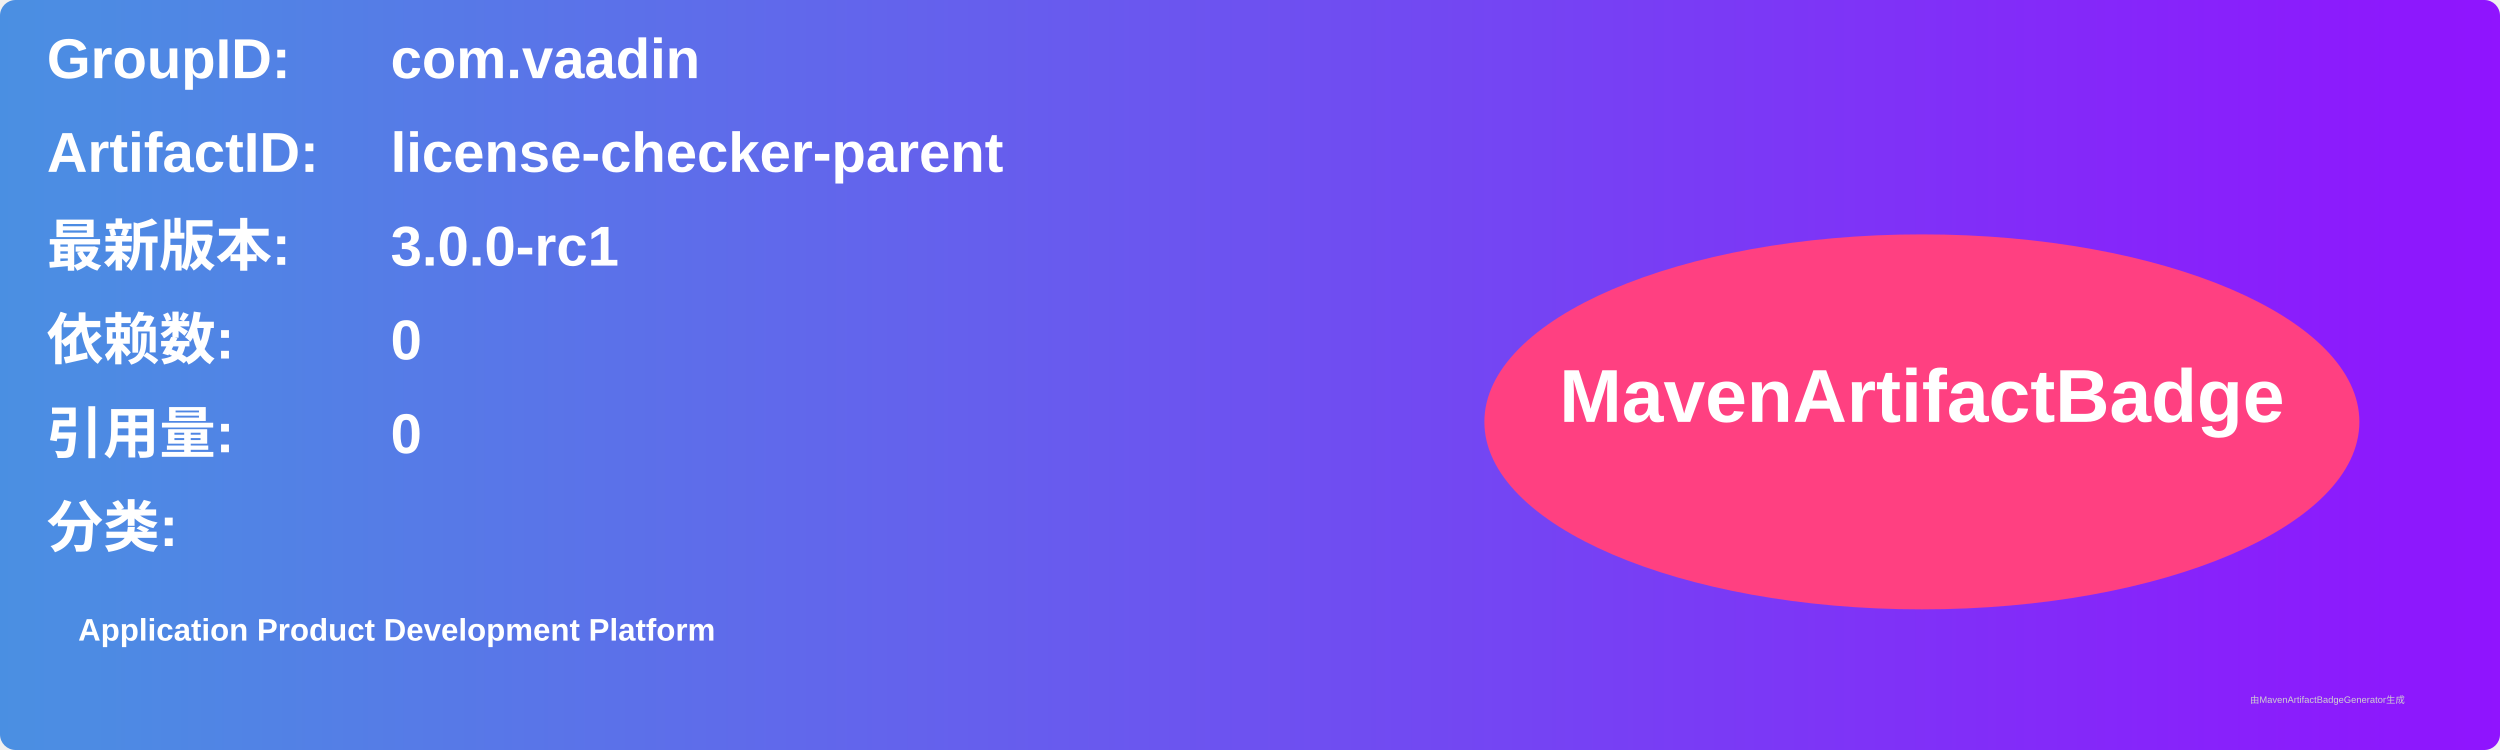
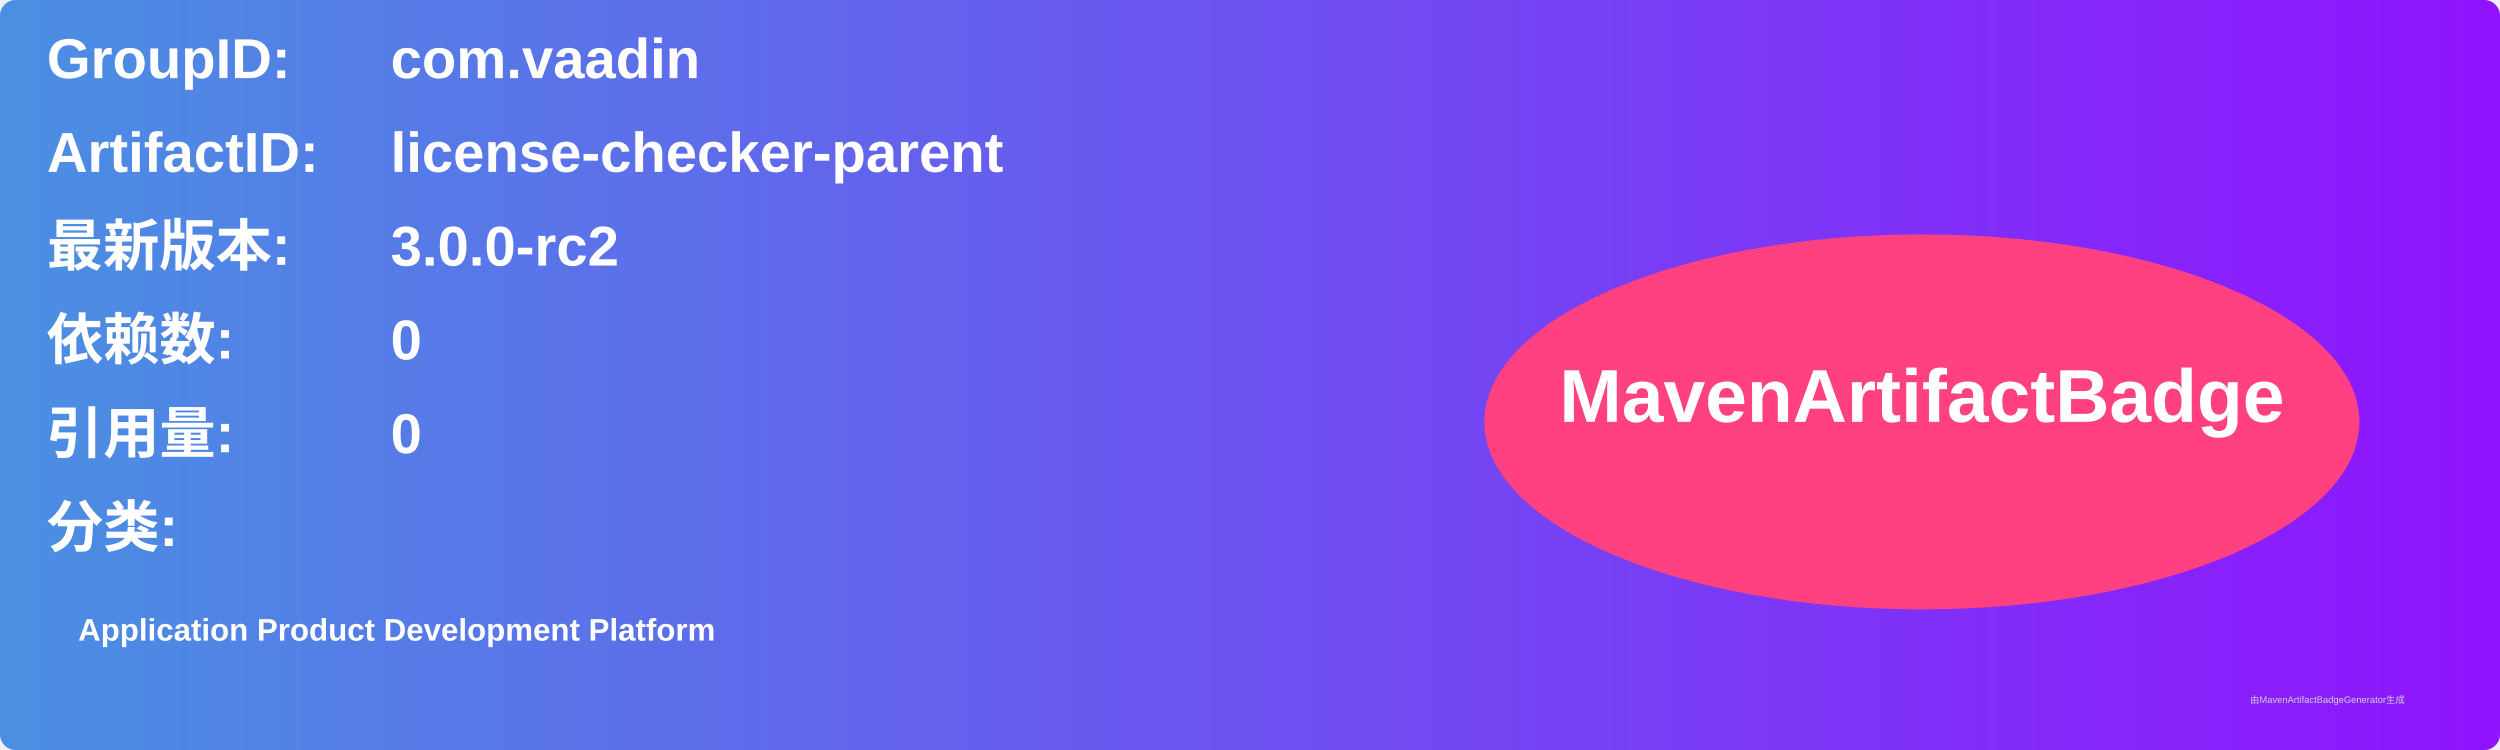
<svg xmlns="http://www.w3.org/2000/svg" width="800" height="240" viewBox="0 0 800 240">
  <linearGradient id="grad" x1="0%" y1="0%" x2="100%" y2="0%">
    <stop offset="0%" stop-color="#4a90e2" />
    <stop offset="100%" stop-color="#9013fe" />
  </linearGradient>
  <rect width="100%" height="100%" rx="5" ry="5" fill="url(#grad)" />
  <g transform="translate(15, 15)">
    <text x="0" y="10" font-family="Arial" font-size="18" fill="white" font-weight="bold" width="260">GroupID:</text>
    <text x="110" y="10" font-family="Arial" font-size="18" fill="white" font-weight="bold" width="460">com.vaadin</text>
    <text x="0" y="40" font-family="Arial" font-size="18" fill="white" font-weight="bold" width="260">ArtifactID:</text>
    <text x="110" y="40" font-family="Arial" font-size="18" fill="white" font-weight="bold" width="460">license-checker-parent</text>
    <text x="0" y="70" font-family="Arial" font-size="18" fill="white" font-weight="bold">最新版本:</text>
    <text x="110" y="70" font-family="Arial" font-size="18" fill="white" font-weight="bold">
-       <tspan font-weight="bold">3.0.0-rc1</tspan>
+       <tspan font-weight="bold">3.0.0-rc2</tspan>
    </text>
    <text x="0" y="100" font-family="Arial" font-size="18" fill="white" font-weight="bold">依赖数: </text>
    <text x="110" y="100" font-family="Arial" font-size="18" fill="white">
      <tspan font-weight="bold">0</tspan>
    </text>
    <text x="0" y="130" font-family="Arial" font-size="18" fill="white" font-weight="bold">引用量: </text>
    <text x="110" y="130" font-family="Arial" font-size="18" fill="white">
      <tspan font-weight="bold">0</tspan>
    </text>
    <text x="0" y="160" font-family="Arial" font-size="18" fill="white" font-weight="bold">分类:</text>
    <text x="10" y="190" font-family="Arial" font-size="10" fill="white">
      <tspan font-weight="bold">Application Product Development Platform</tspan>
    </text>
    <ellipse cx="600" cy="120" rx="140" ry="60" fill="#ff4081" />
    <text x="600" y="120" text-anchor="middle" font-family="Arial" font-size="24" fill="white" font-weight="bold">MavenArtifactBadge</text>
  </g>
  <text x="720" y="225" font-family="Arial" font-size="3" fill="#d0d0d0">由MavenArtifactBadgeGenerator生成</text>
</svg>
